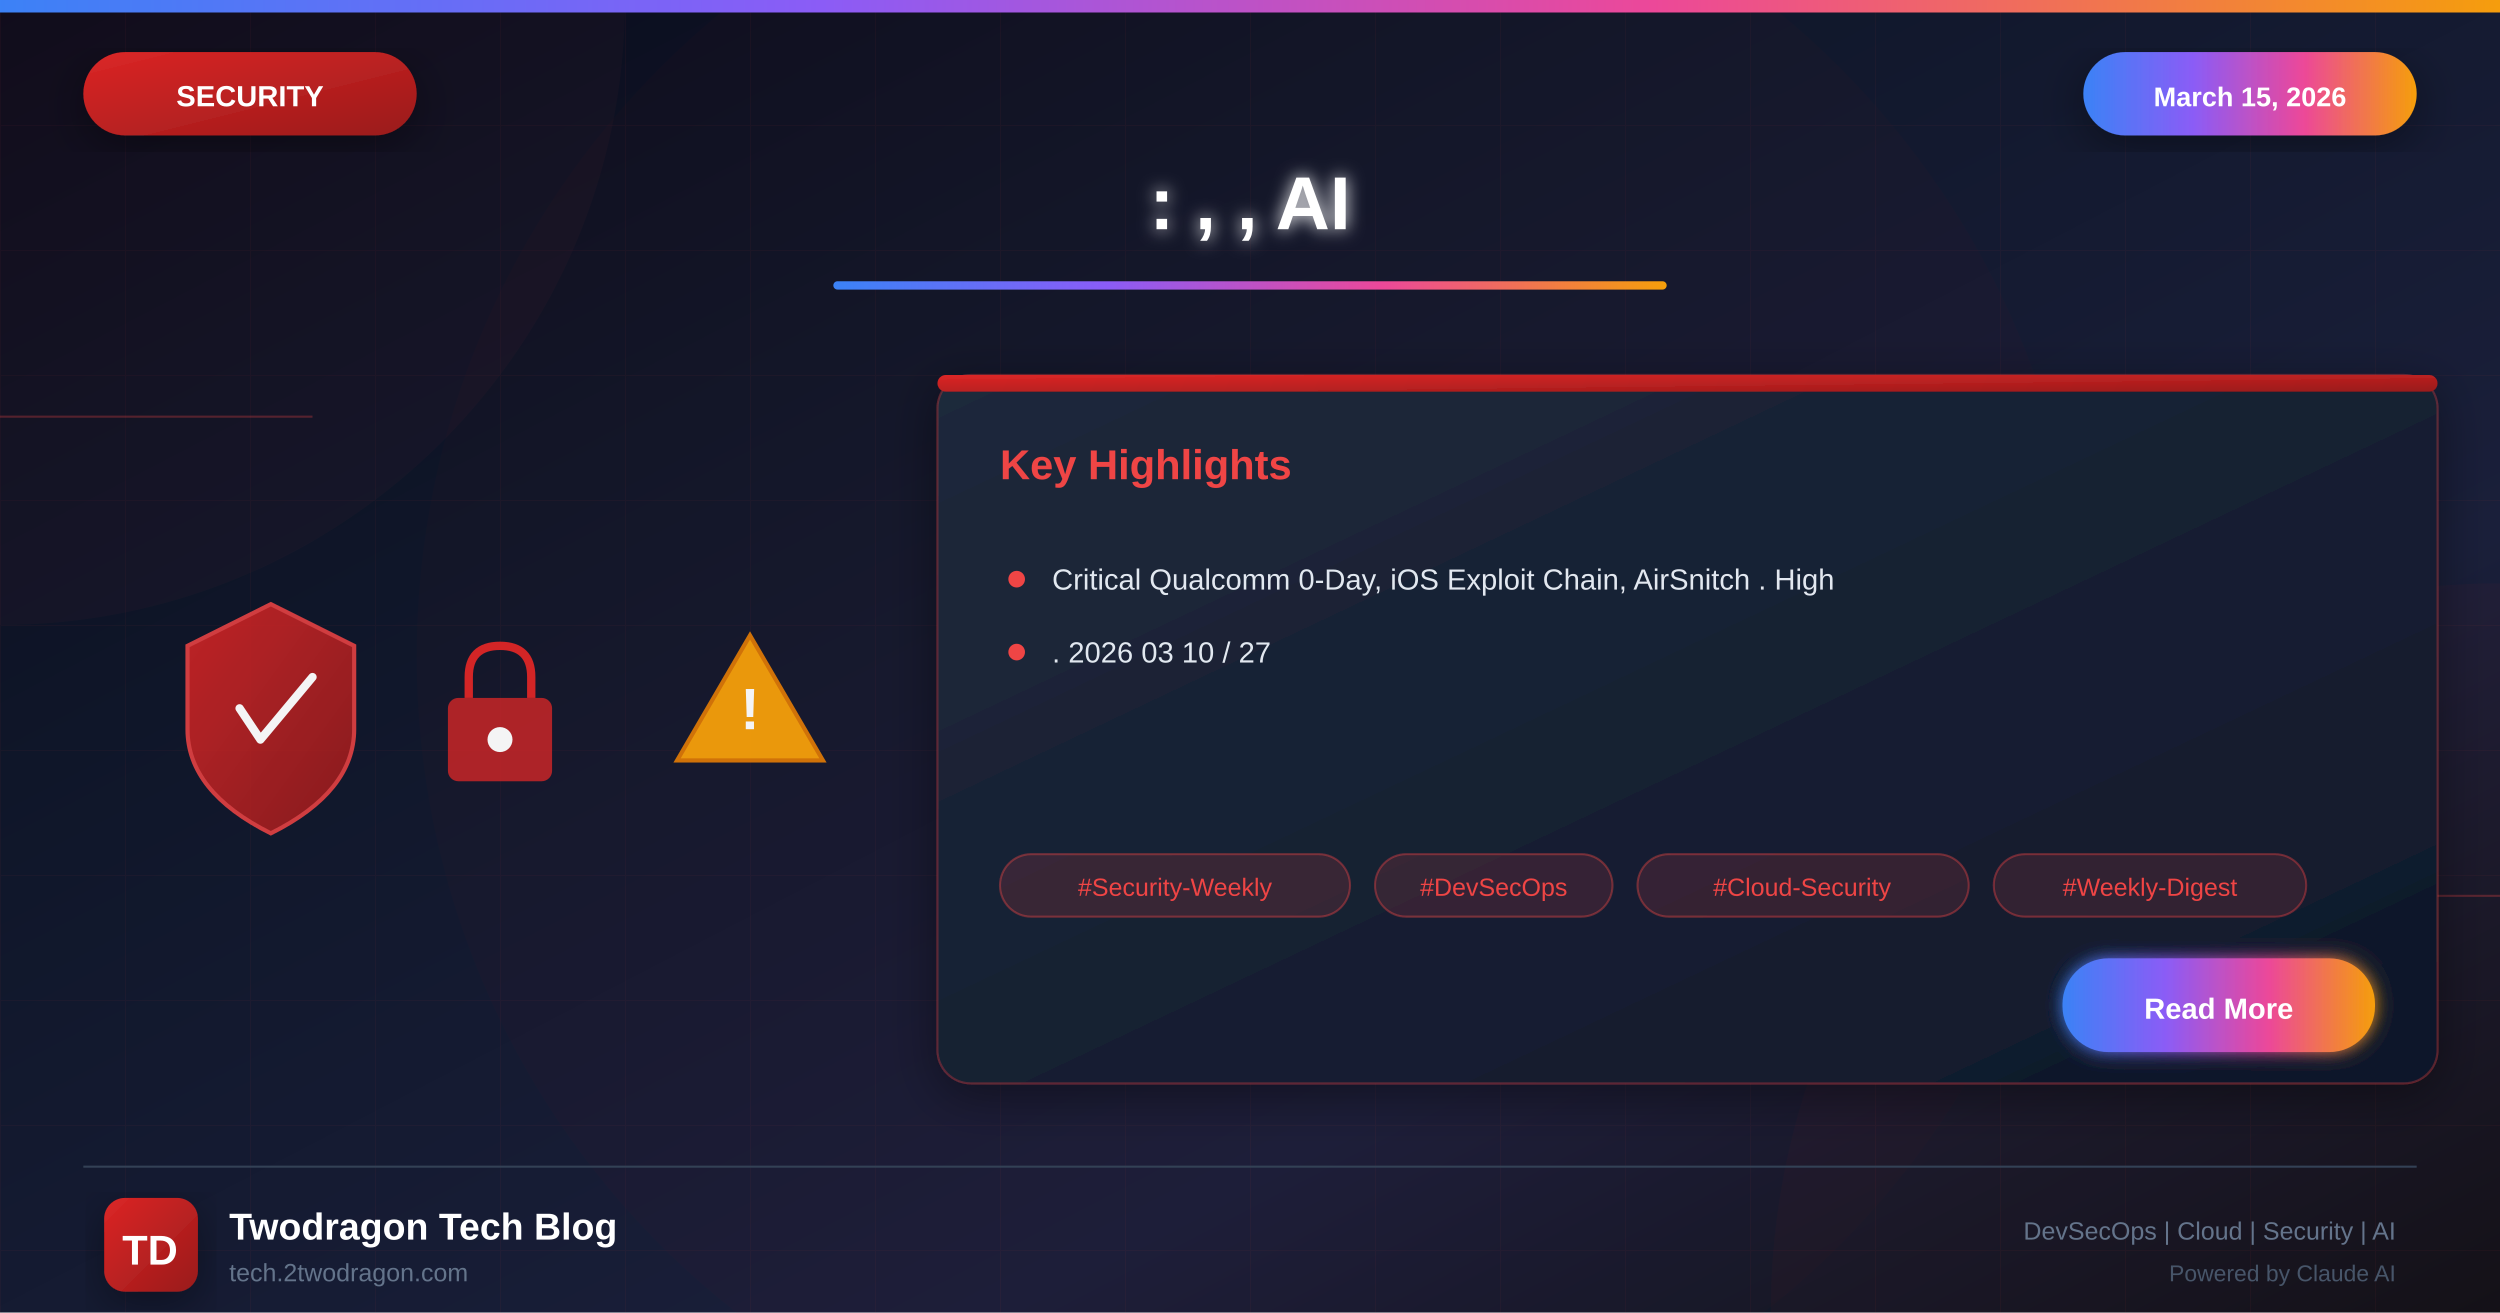
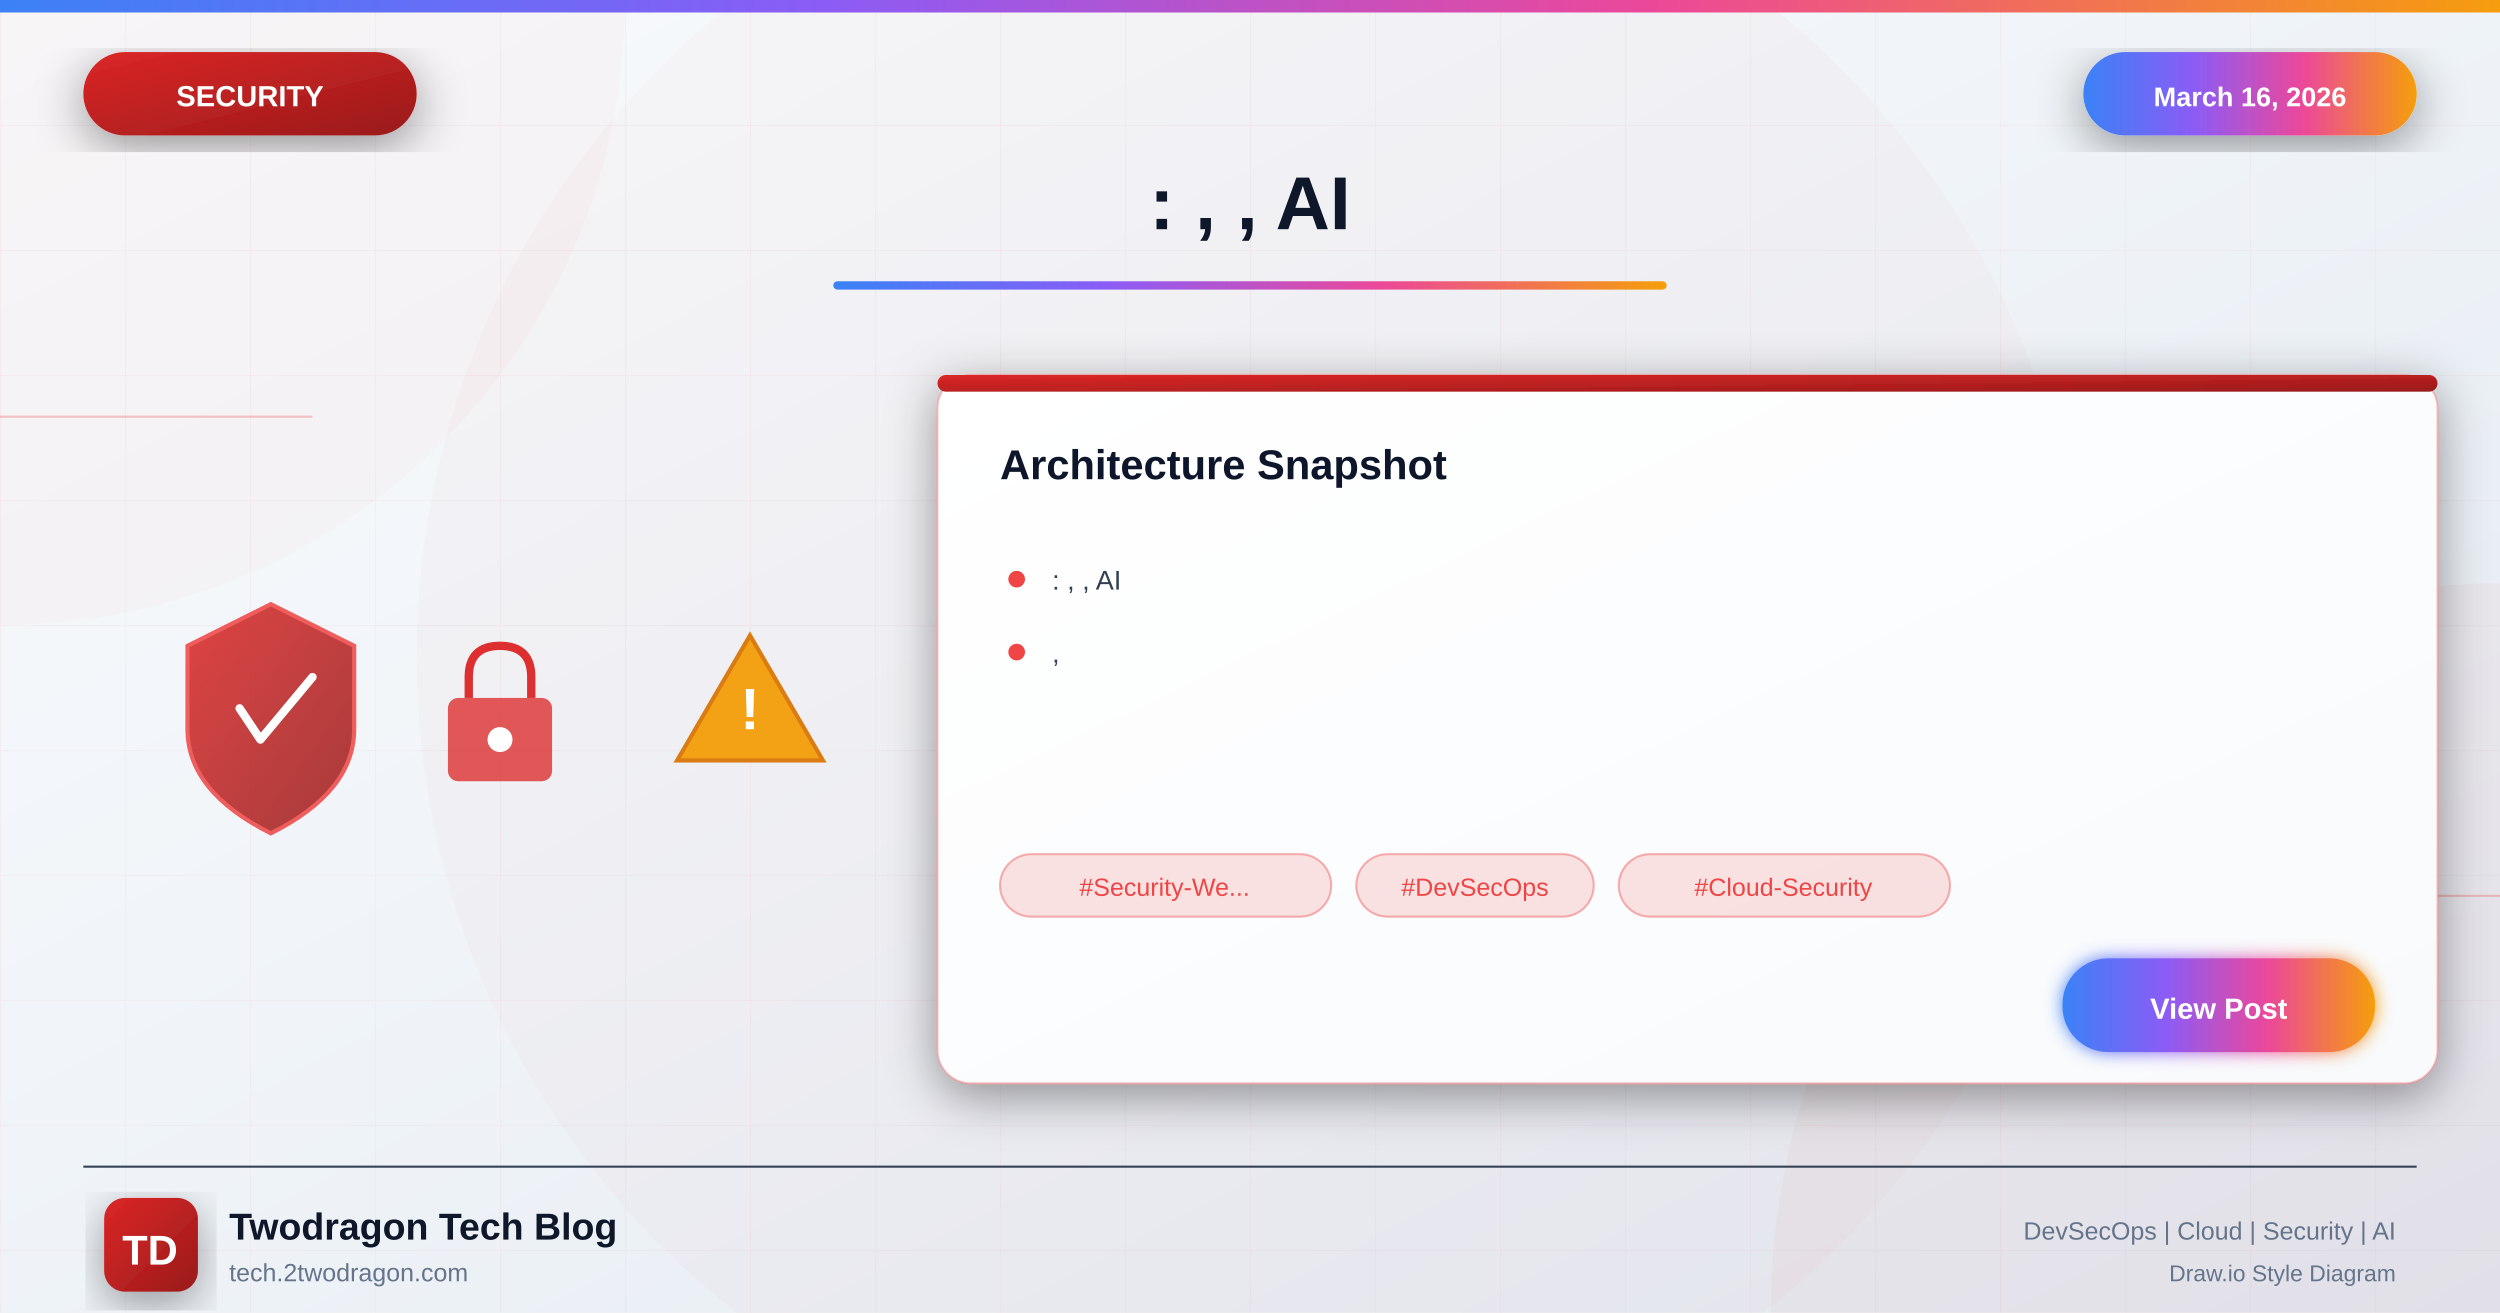
<svg xmlns="http://www.w3.org/2000/svg" viewBox="0 0 1200 630">
  <defs>
    <linearGradient id="bgGradient" x1="0%" y1="0%" x2="100%" y2="100%">
-       <stop offset="0%" style="stop-color:#0a0a1a" />
-       <stop offset="30%" style="stop-color:#0f1629" />
-       <stop offset="70%" style="stop-color:#1a1f3a" />
-       <stop offset="100%" style="stop-color:#0d1117" />
+       <stop offset="0%" style="stop-color:#f8fafc" />
+       <stop offset="40%" style="stop-color:#f1f5f9" />
+       <stop offset="100%" style="stop-color:#e2e8f0" />
    </linearGradient>
    <linearGradient id="securityGradient" x1="0%" y1="0%" x2="100%" y2="100%">
      <stop offset="0%" style="stop-color:#dc2626" />
      <stop offset="100%" style="stop-color:#991b1b" />
    </linearGradient>
    <linearGradient id="accentGradient" x1="0%" y1="0%" x2="100%" y2="0%">
      <stop offset="0%" style="stop-color:#3b82f6" />
      <stop offset="33%" style="stop-color:#8b5cf6" />
      <stop offset="66%" style="stop-color:#ec4899" />
      <stop offset="100%" style="stop-color:#f59e0b" />
    </linearGradient>
    <linearGradient id="cardGradient" x1="0%" y1="0%" x2="100%" y2="100%">
-       <stop offset="0%" style="stop-color:#1e293b" />
-       <stop offset="100%" style="stop-color:#0f172a" />
+       <stop offset="0%" style="stop-color:#ffffff" />
+       <stop offset="100%" style="stop-color:#f8fafc" />
    </linearGradient>
    <linearGradient id="fireGradient" x1="0%" y1="100%" x2="0%" y2="0%">
      <stop offset="0%" style="stop-color:#dc2626" />
      <stop offset="50%" style="stop-color:#f59e0b" />
      <stop offset="100%" style="stop-color:#fbbf24" />
    </linearGradient>
    <filter id="glow" x="-50%" y="-50%" width="200%" height="200%">
      <feGaussianBlur stdDeviation="4" result="blur" />
      <feMerge>
        <feMergeNode in="blur" />
        <feMergeNode in="SourceGraphic" />
      </feMerge>
    </filter>
    <filter id="strongGlow" x="-100%" y="-100%" width="300%" height="300%">
      <feGaussianBlur stdDeviation="8" result="blur" />
      <feMerge>
        <feMergeNode in="blur" />
        <feMergeNode in="blur" />
        <feMergeNode in="SourceGraphic" />
      </feMerge>
    </filter>
    <filter id="shadow" x="-20%" y="-20%" width="140%" height="140%">
      <feDropShadow dx="0" dy="6" stdDeviation="12" flood-color="#000" flood-opacity="0.4" />
    </filter>
    <filter id="innerGlow">
      <feGaussianBlur in="SourceAlpha" stdDeviation="3" result="blur" />
      <feOffset in="blur" dx="0" dy="0" />
      <feComposite in2="SourceAlpha" operator="arithmetic" k2="-1" k3="1" />
      <feColorMatrix type="matrix" values="0 0 0 0 1 0 0 0 0 1 0 0 0 0 1 0 0 0 0.5 0" />
      <feBlend in2="SourceGraphic" />
    </filter>
  </defs>
  <rect width="1200" height="630" fill="url(#bgGradient)" />
  <pattern id="grid" width="60" height="60" patternUnits="userSpaceOnUse">
    <path d="M 60 0 L 0 0 0 60" fill="none" stroke="#ef4444" stroke-opacity="0.05" stroke-width="1" />
  </pattern>
  <rect width="1200" height="630" fill="url(#grid)" />
  <circle cx="0" cy="0" r="300" fill="#ef4444" fill-opacity="0.03" />
  <circle cx="1200" cy="630" r="350" fill="#dc2626" fill-opacity="0.04" />
  <circle cx="600" cy="315" r="400" fill="#dc2626" fill-opacity="0.02" />
  <line x1="0" y1="200" x2="150" y2="200" stroke="#ef4444" stroke-width="1" opacity="0.3" />
  <line x1="1050" y1="430" x2="1200" y2="430" stroke="#ef4444" stroke-width="1" opacity="0.3" />
  <rect x="0" y="0" width="1200" height="6" fill="url(#accentGradient)" />
  <g filter="url(#shadow)">
    <rect x="40" y="25" width="160" height="40" rx="20" fill="url(#securityGradient)" />
    <text x="120" y="51" font-family="Arial, sans-serif" font-size="14" font-weight="bold" fill="white" text-anchor="middle">SECURITY</text>
  </g>
  <g filter="url(#shadow)">
    <rect x="1000" y="25" width="160" height="40" rx="20" fill="url(#accentGradient)" />
-     <text x="1080" y="51" font-family="Arial, sans-serif" font-size="13" font-weight="bold" fill="white" text-anchor="middle">March 15, 2026</text>
+     <text x="1080" y="51" font-family="Arial, sans-serif" font-size="13" font-weight="bold" fill="white" text-anchor="middle">March 16, 2026</text>
  </g>
-   <text x="600" y="110" font-family="Arial, sans-serif" font-size="36" font-weight="bold" fill="white" text-anchor="middle" filter="url(#glow)">: , , AI</text>
+   <text x="600" y="110" font-family="Arial, sans-serif" font-size="36" font-weight="bold" fill="#0f172a" text-anchor="middle">: , , AI</text>
  <rect x="400" y="135" width="400" height="4" rx="2" fill="url(#accentGradient)" />
  <g opacity="0.95">
    <g transform="translate(80, 280)">
      <path d="M50 10 L90 30 L90 70 Q90 100 50 120 Q10 100 10 70 L10 30 Z" fill="url(#securityGradient)" stroke="#ef4444" stroke-width="2" opacity="0.9" />
      <path d="M35 60 L45 75 L70 45" fill="none" stroke="white" stroke-width="4" stroke-linecap="round" stroke-linejoin="round" />
    </g>
    <g transform="translate(200, 300)">
      <rect x="15" y="35" width="50" height="40" rx="5" fill="#dc2626" opacity="0.8" />
      <path d="M25 35 L25 25 Q25 10 40 10 Q55 10 55 25 L55 35" fill="none" stroke="#dc2626" stroke-width="4" />
      <circle cx="40" cy="55" r="6" fill="white" />
    </g>
    <g transform="translate(320, 290)">
      <path d="M40 15 L75 75 L5 75 Z" fill="#f59e0b" stroke="#d97706" stroke-width="2" />
      <text x="40" y="60" font-family="Arial, sans-serif" font-size="28" font-weight="bold" fill="white" text-anchor="middle">!</text>
    </g>
  </g>
  <g transform="translate(450, 180)" filter="url(#shadow)">
    <rect width="720" height="340" rx="16" fill="url(#cardGradient)" stroke="#ef4444" stroke-width="1" stroke-opacity="0.3" />
    <rect x="0" y="0" width="720" height="8" rx="4" fill="url(#securityGradient)" />
-     <text x="30" y="50" font-family="Arial, sans-serif" font-size="20" font-weight="bold" fill="#ef4444">Key Highlights</text>
+     <text x="30" y="50" font-family="Arial, sans-serif" font-size="20" font-weight="bold" fill="#0f172a">Architecture Snapshot</text>
    <g transform="translate(30, 90)">
      <circle cx="8" cy="8" r="4" fill="#ef4444" />
-       <text x="25" y="13" font-family="Arial, sans-serif" font-size="14" fill="#e2e8f0">Critical Qualcomm 0-Day, iOS Exploit Chain, AirSnitch . High</text>
+       <text x="25" y="13" font-family="Arial, sans-serif" font-size="13" fill="#334155">: , , AI</text>
    </g>
    <g transform="translate(30, 125)">
      <circle cx="8" cy="8" r="4" fill="#ef4444" />
-       <text x="25" y="13" font-family="Arial, sans-serif" font-size="14" fill="#e2e8f0">. 2026 03 10 / 27</text>
+       <text x="25" y="13" font-family="Arial, sans-serif" font-size="13" fill="#334155">,</text>
    </g>
    <g transform="translate(30, 230)">
-       <rect x="0" y="0" width="168" height="30" rx="15" fill="#ef4444" fill-opacity="0.15" stroke="#ef4444" stroke-width="1" stroke-opacity="0.4" />
-       <text x="84" y="20" font-family="Arial, sans-serif" font-size="12" fill="#ef4444" text-anchor="middle">#Security-Weekly</text>
-       <rect x="180" y="0" width="114" height="30" rx="15" fill="#ef4444" fill-opacity="0.15" stroke="#ef4444" stroke-width="1" stroke-opacity="0.4" />
-       <text x="237" y="20" font-family="Arial, sans-serif" font-size="12" fill="#ef4444" text-anchor="middle">#DevSecOps</text>
-       <rect x="306" y="0" width="159" height="30" rx="15" fill="#ef4444" fill-opacity="0.15" stroke="#ef4444" stroke-width="1" stroke-opacity="0.4" />
-       <text x="385" y="20" font-family="Arial, sans-serif" font-size="12" fill="#ef4444" text-anchor="middle">#Cloud-Security</text>
-       <rect x="477" y="0" width="150" height="30" rx="15" fill="#ef4444" fill-opacity="0.15" stroke="#ef4444" stroke-width="1" stroke-opacity="0.4" />
-       <text x="552" y="20" font-family="Arial, sans-serif" font-size="12" fill="#ef4444" text-anchor="middle">#Weekly-Digest</text>
+       <rect x="0" y="0" width="159" height="30" rx="15" fill="#ef4444" fill-opacity="0.15" stroke="#ef4444" stroke-width="1" stroke-opacity="0.4" />
+       <text x="79" y="20" font-family="Arial, sans-serif" font-size="12" fill="#ef4444" text-anchor="middle">#Security-We...</text>
+       <rect x="171" y="0" width="114" height="30" rx="15" fill="#ef4444" fill-opacity="0.15" stroke="#ef4444" stroke-width="1" stroke-opacity="0.4" />
+       <text x="228" y="20" font-family="Arial, sans-serif" font-size="12" fill="#ef4444" text-anchor="middle">#DevSecOps</text>
+       <rect x="297" y="0" width="159" height="30" rx="15" fill="#ef4444" fill-opacity="0.15" stroke="#ef4444" stroke-width="1" stroke-opacity="0.4" />
+       <text x="376" y="20" font-family="Arial, sans-serif" font-size="12" fill="#ef4444" text-anchor="middle">#Cloud-Security</text>
    </g>
    <g transform="translate(540, 280)">
      <rect width="150" height="45" rx="22" fill="url(#accentGradient)" filter="url(#glow)" />
-       <text x="75" y="29" font-family="Arial, sans-serif" font-size="14" font-weight="bold" fill="white" text-anchor="middle">Read More</text>
+       <text x="75" y="29" font-family="Arial, sans-serif" font-size="14" font-weight="bold" fill="white" text-anchor="middle">View Post</text>
    </g>
  </g>
  <line x1="40" y1="560" x2="1160" y2="560" stroke="#334155" stroke-width="1" />
  <g transform="translate(50, 575)">
    <rect width="45" height="45" rx="10" fill="url(#securityGradient)" filter="url(#shadow)" />
    <text x="22" y="32" font-family="Arial, sans-serif" font-size="20" font-weight="bold" fill="white" text-anchor="middle">TD</text>
  </g>
-   <text x="110" y="595" font-family="Arial, sans-serif" font-size="18" font-weight="bold" fill="white">Twodragon Tech Blog</text>
+   <text x="110" y="595" font-family="Arial, sans-serif" font-size="18" font-weight="bold" fill="#0f172a">Twodragon Tech Blog</text>
  <text x="110" y="615" font-family="Arial, sans-serif" font-size="12" fill="#64748b">tech.2twodragon.com</text>
  <text x="1150" y="595" font-family="Arial, sans-serif" font-size="12" fill="#64748b" text-anchor="end">DevSecOps | Cloud | Security | AI</text>
-   <text x="1150" y="615" font-family="Arial, sans-serif" font-size="11" fill="#475569" text-anchor="end">Powered by Claude AI</text>
+   <text x="1150" y="615" font-family="Arial, sans-serif" font-size="11" fill="#64748b" text-anchor="end">Draw.io Style Diagram</text>
</svg>
